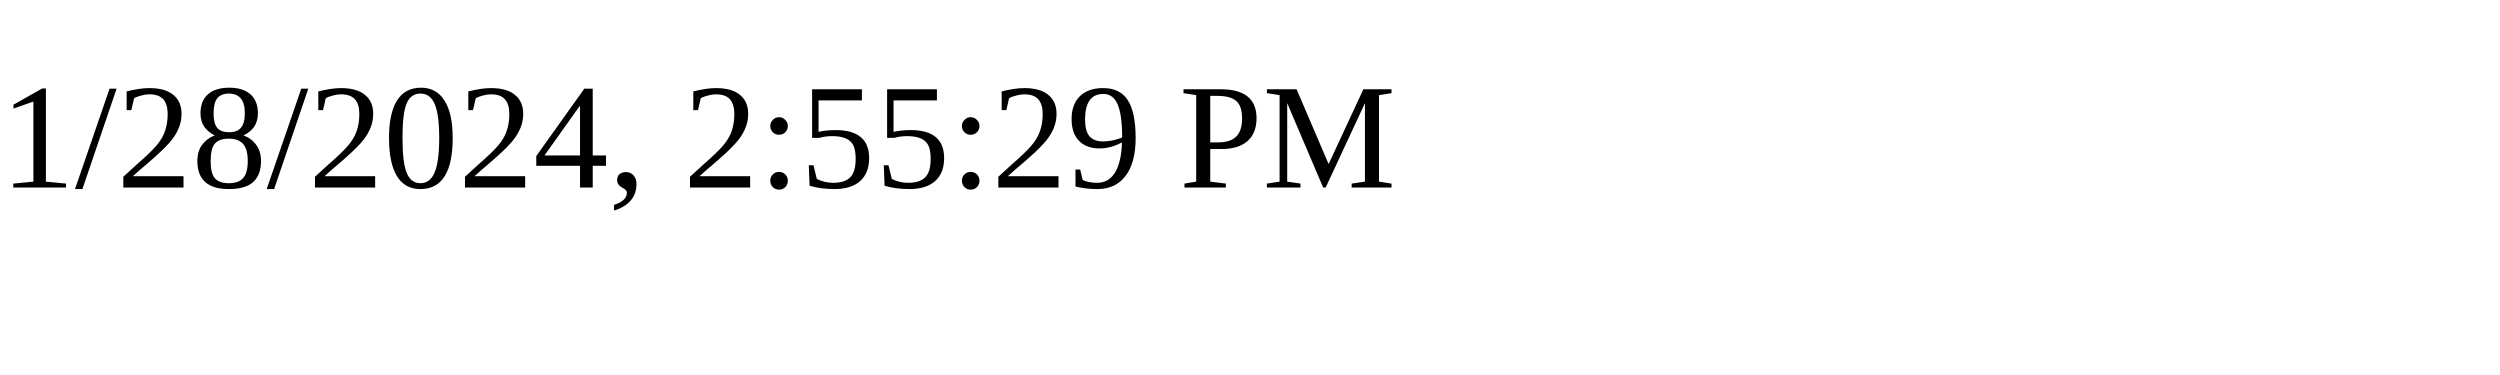
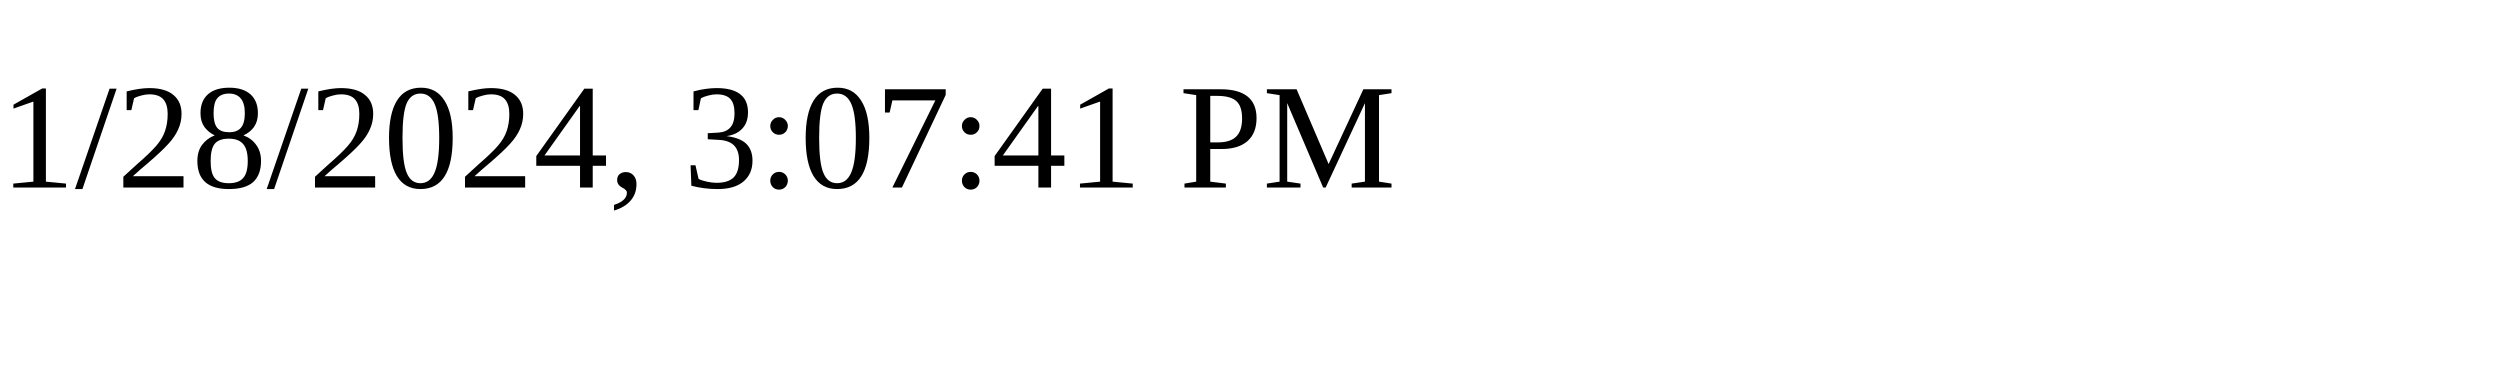
<svg xmlns="http://www.w3.org/2000/svg" height="30" width="200">
-   <text x="0" y="15">1/28/2024, 2:55:29 PM</text>
+   <text x="0" y="15">1/28/2024, 3:07:41 PM</text>
</svg>
